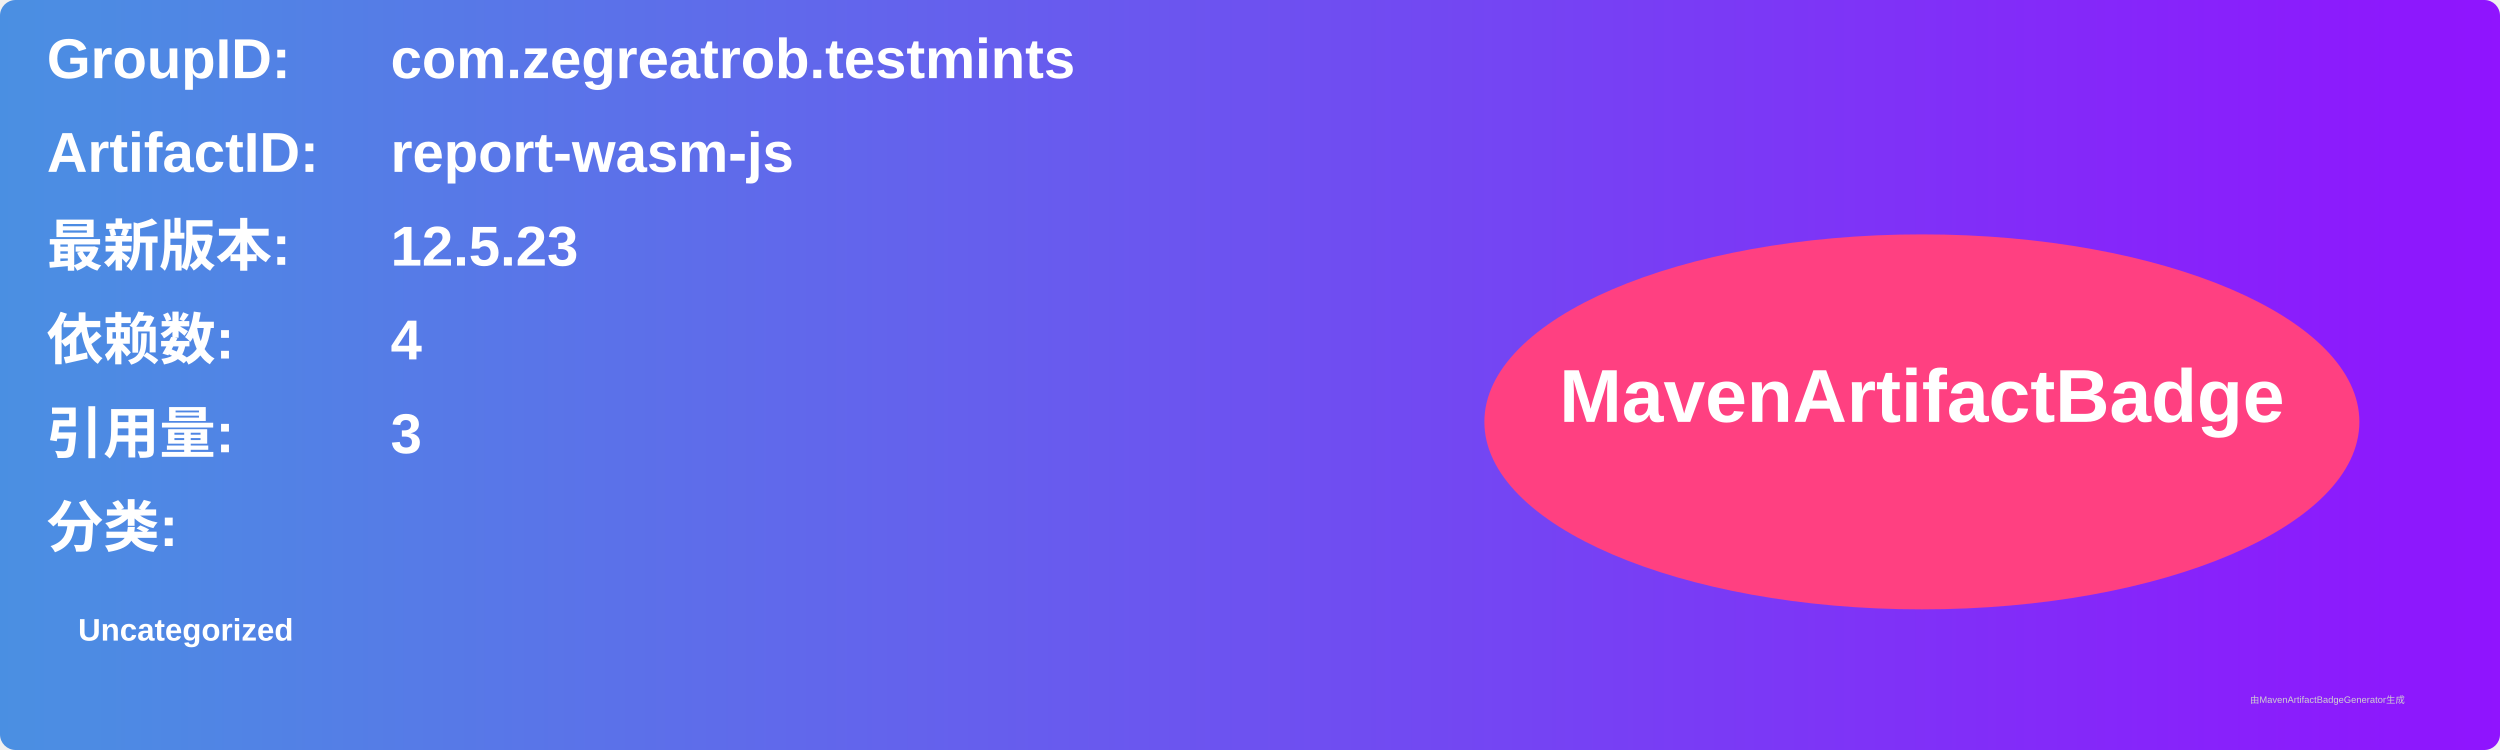
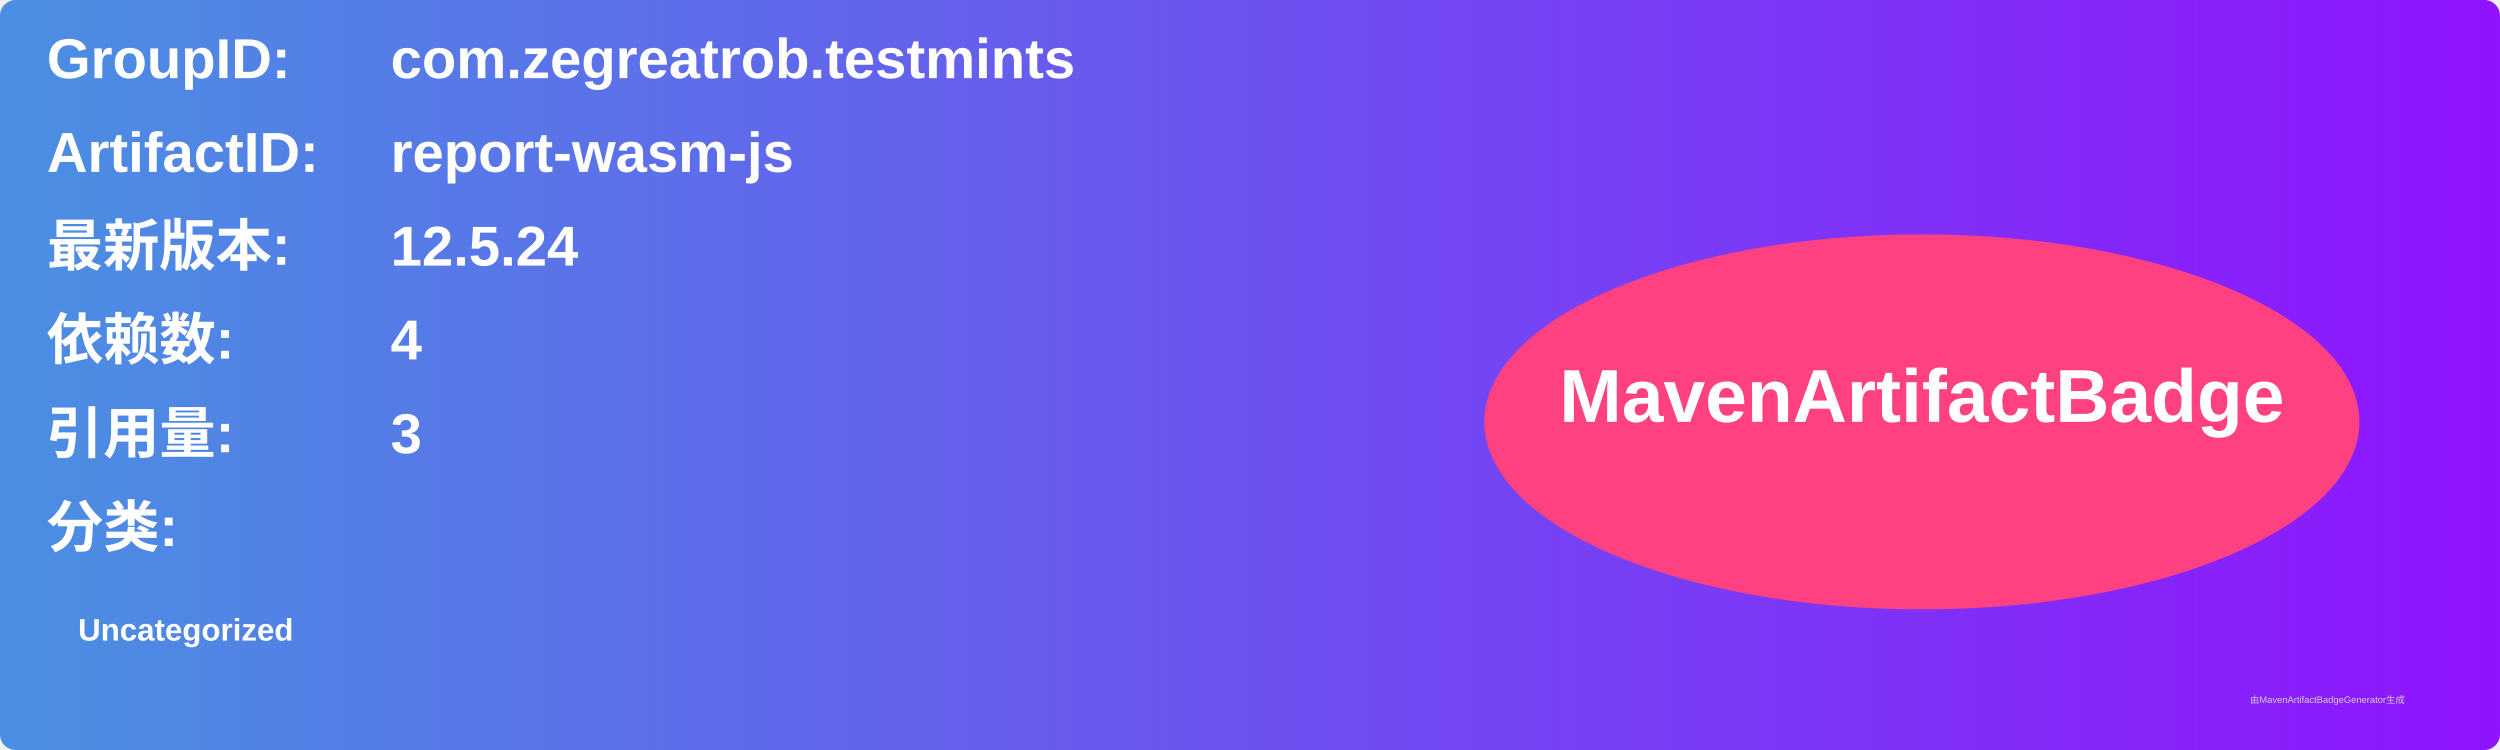
<svg xmlns="http://www.w3.org/2000/svg" width="800" height="240" viewBox="0 0 800 240">
  <linearGradient id="grad" x1="0%" y1="0%" x2="100%" y2="0%">
    <stop offset="0%" stop-color="#4a90e2" />
    <stop offset="100%" stop-color="#9013fe" />
  </linearGradient>
  <rect width="100%" height="100%" rx="5" ry="5" fill="url(#grad)" />
  <g transform="translate(15, 15)">
    <text x="0" y="10" font-family="Arial" font-size="18" fill="white" font-weight="bold" width="260">GroupID:</text>
    <text x="110" y="10" font-family="Arial" font-size="18" fill="white" font-weight="bold" width="460">com.zegreatrob.testmints</text>
    <text x="0" y="40" font-family="Arial" font-size="18" fill="white" font-weight="bold" width="260">ArtifactID:</text>
    <text x="110" y="40" font-family="Arial" font-size="18" fill="white" font-weight="bold" width="460">report-wasm-js</text>
    <text x="0" y="70" font-family="Arial" font-size="18" fill="white" font-weight="bold">最新版本:</text>
    <text x="110" y="70" font-family="Arial" font-size="18" fill="white" font-weight="bold">
-       <tspan font-weight="bold">12.5.23</tspan>
+       <tspan font-weight="bold">12.5.24</tspan>
    </text>
    <text x="0" y="100" font-family="Arial" font-size="18" fill="white" font-weight="bold">依赖数: </text>
    <text x="110" y="100" font-family="Arial" font-size="18" fill="white">
      <tspan font-weight="bold">4</tspan>
    </text>
    <text x="0" y="130" font-family="Arial" font-size="18" fill="white" font-weight="bold">引用量: </text>
    <text x="110" y="130" font-family="Arial" font-size="18" fill="white">
      <tspan font-weight="bold">3</tspan>
    </text>
    <text x="0" y="160" font-family="Arial" font-size="18" fill="white" font-weight="bold">分类:</text>
    <text x="10" y="190" font-family="Arial" font-size="10" fill="white">
      <tspan font-weight="bold">Uncategorized</tspan>
    </text>
    <ellipse cx="600" cy="120" rx="140" ry="60" fill="#ff4081" />
    <text x="600" y="120" text-anchor="middle" font-family="Arial" font-size="24" fill="white" font-weight="bold">MavenArtifactBadge</text>
  </g>
  <text x="720" y="225" font-family="Arial" font-size="3" fill="#d0d0d0">由MavenArtifactBadgeGenerator生成</text>
</svg>
